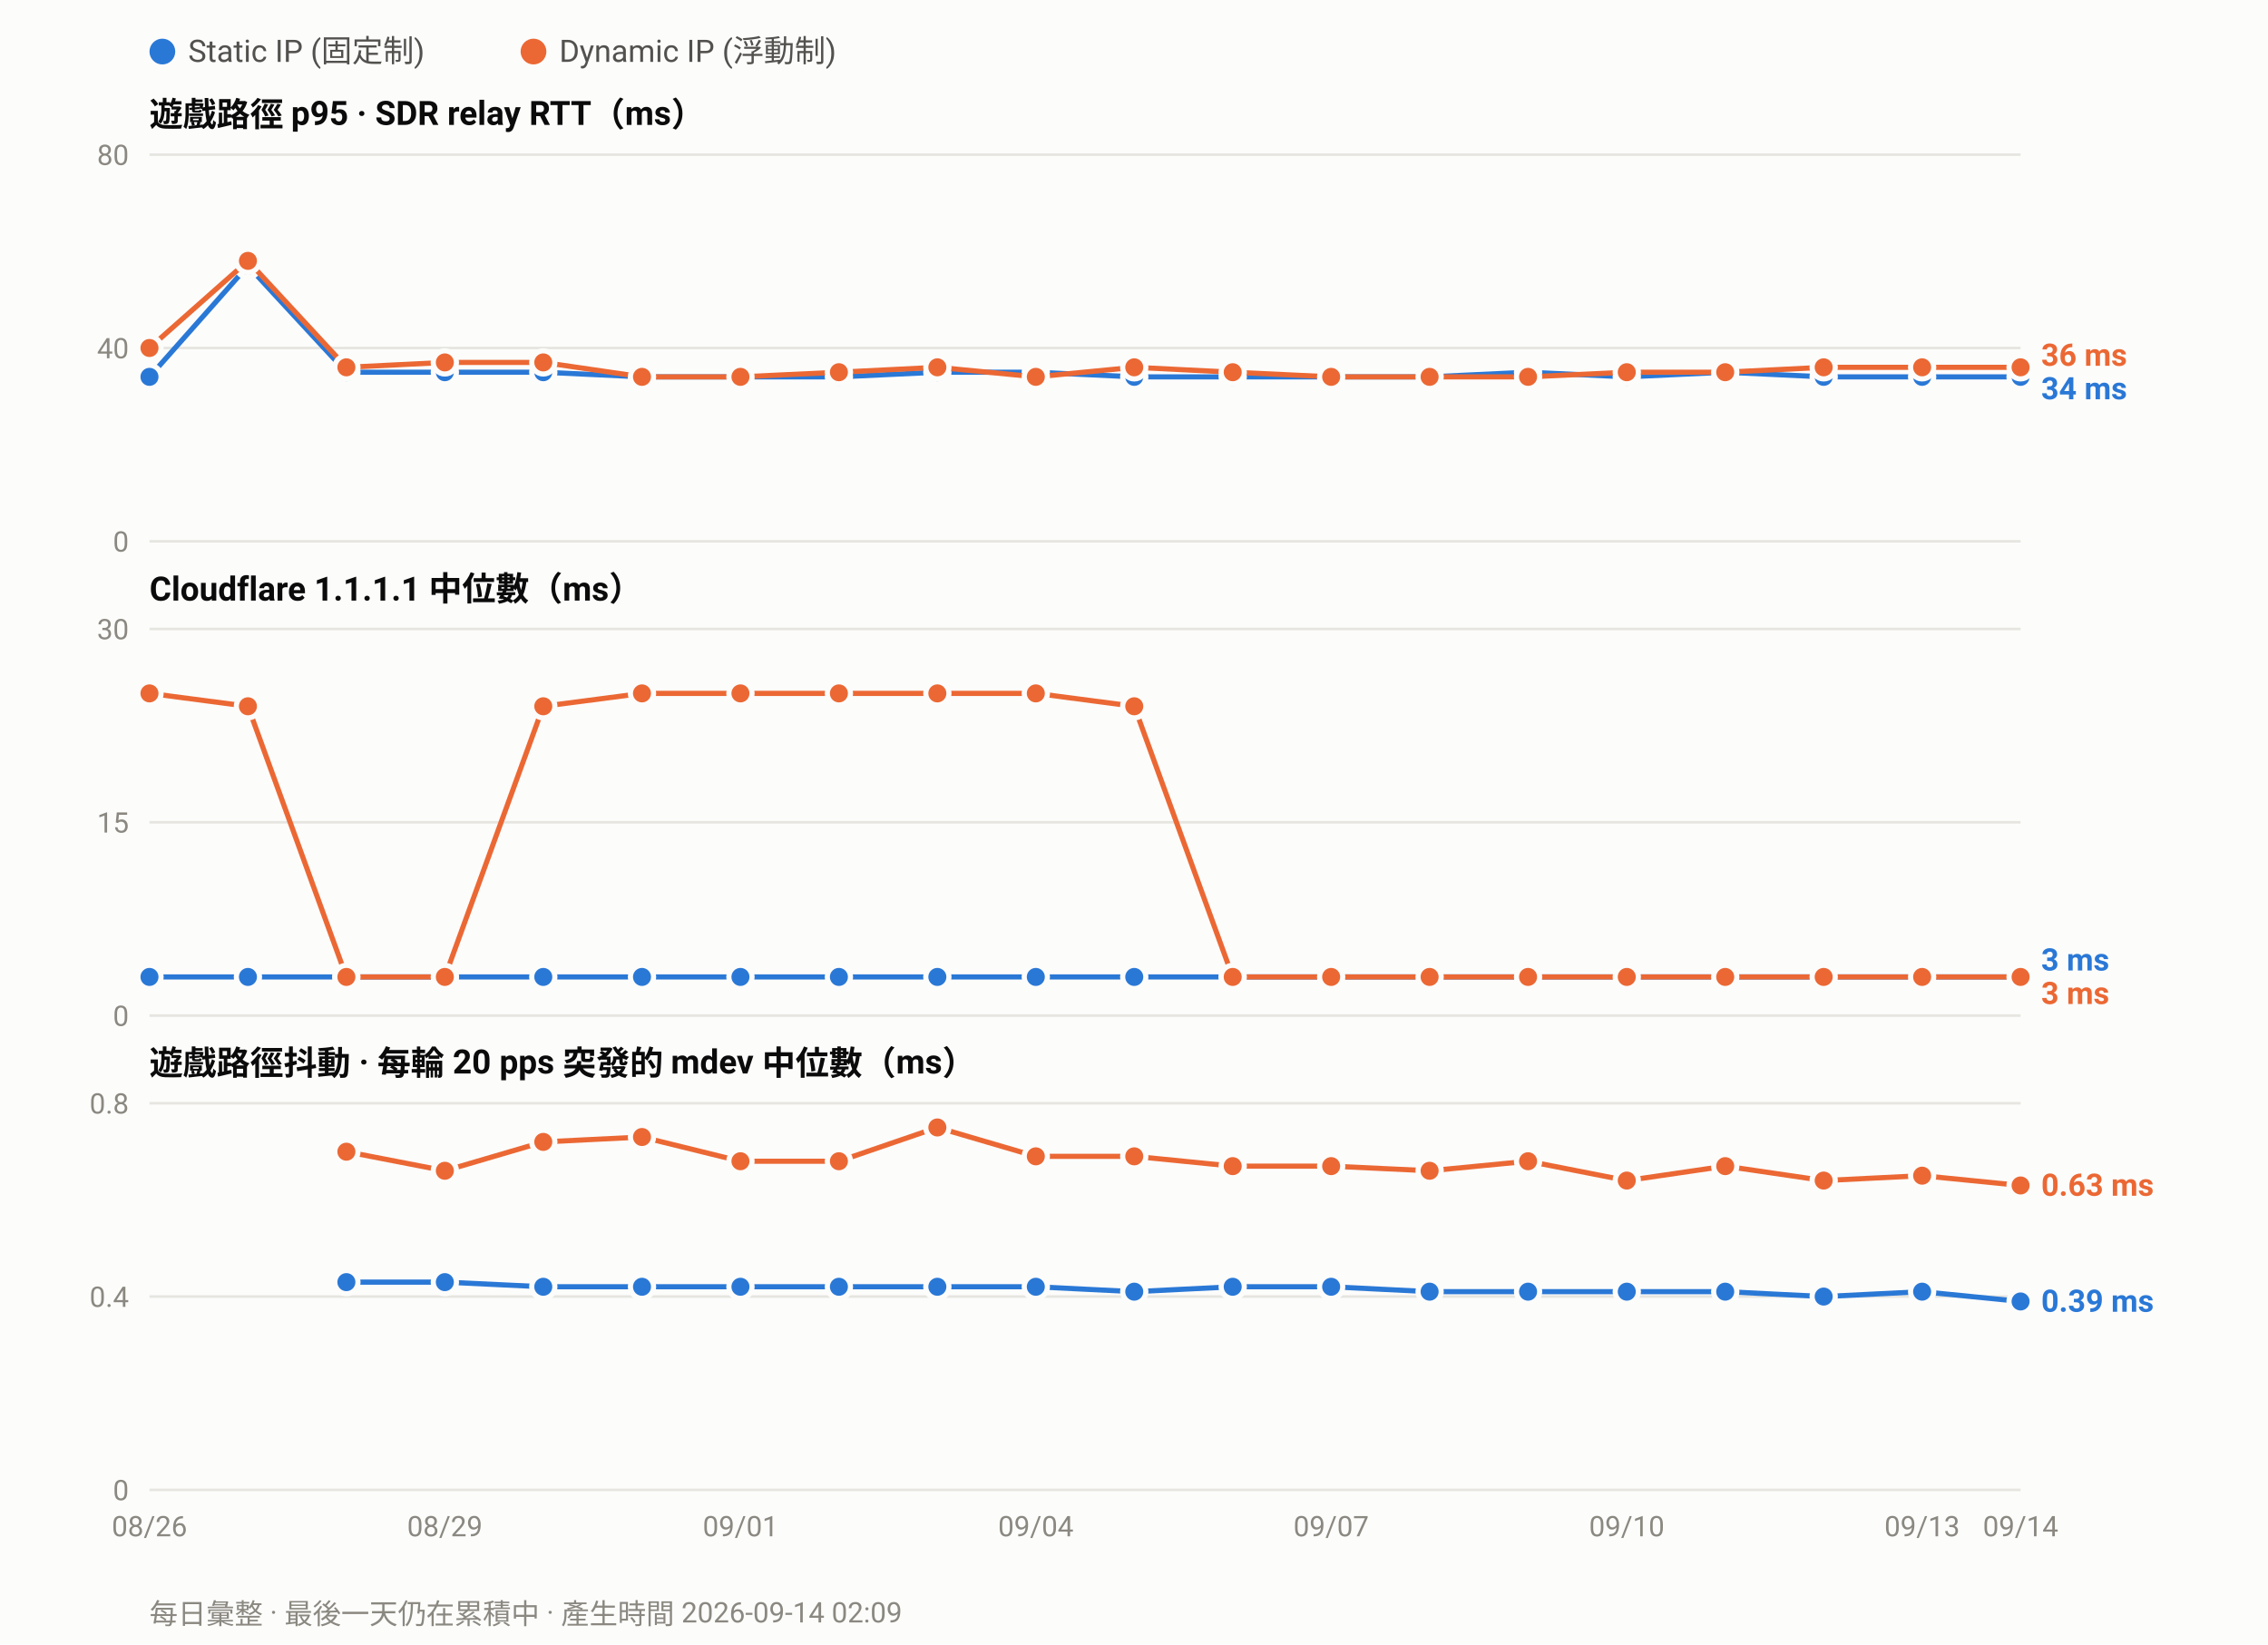
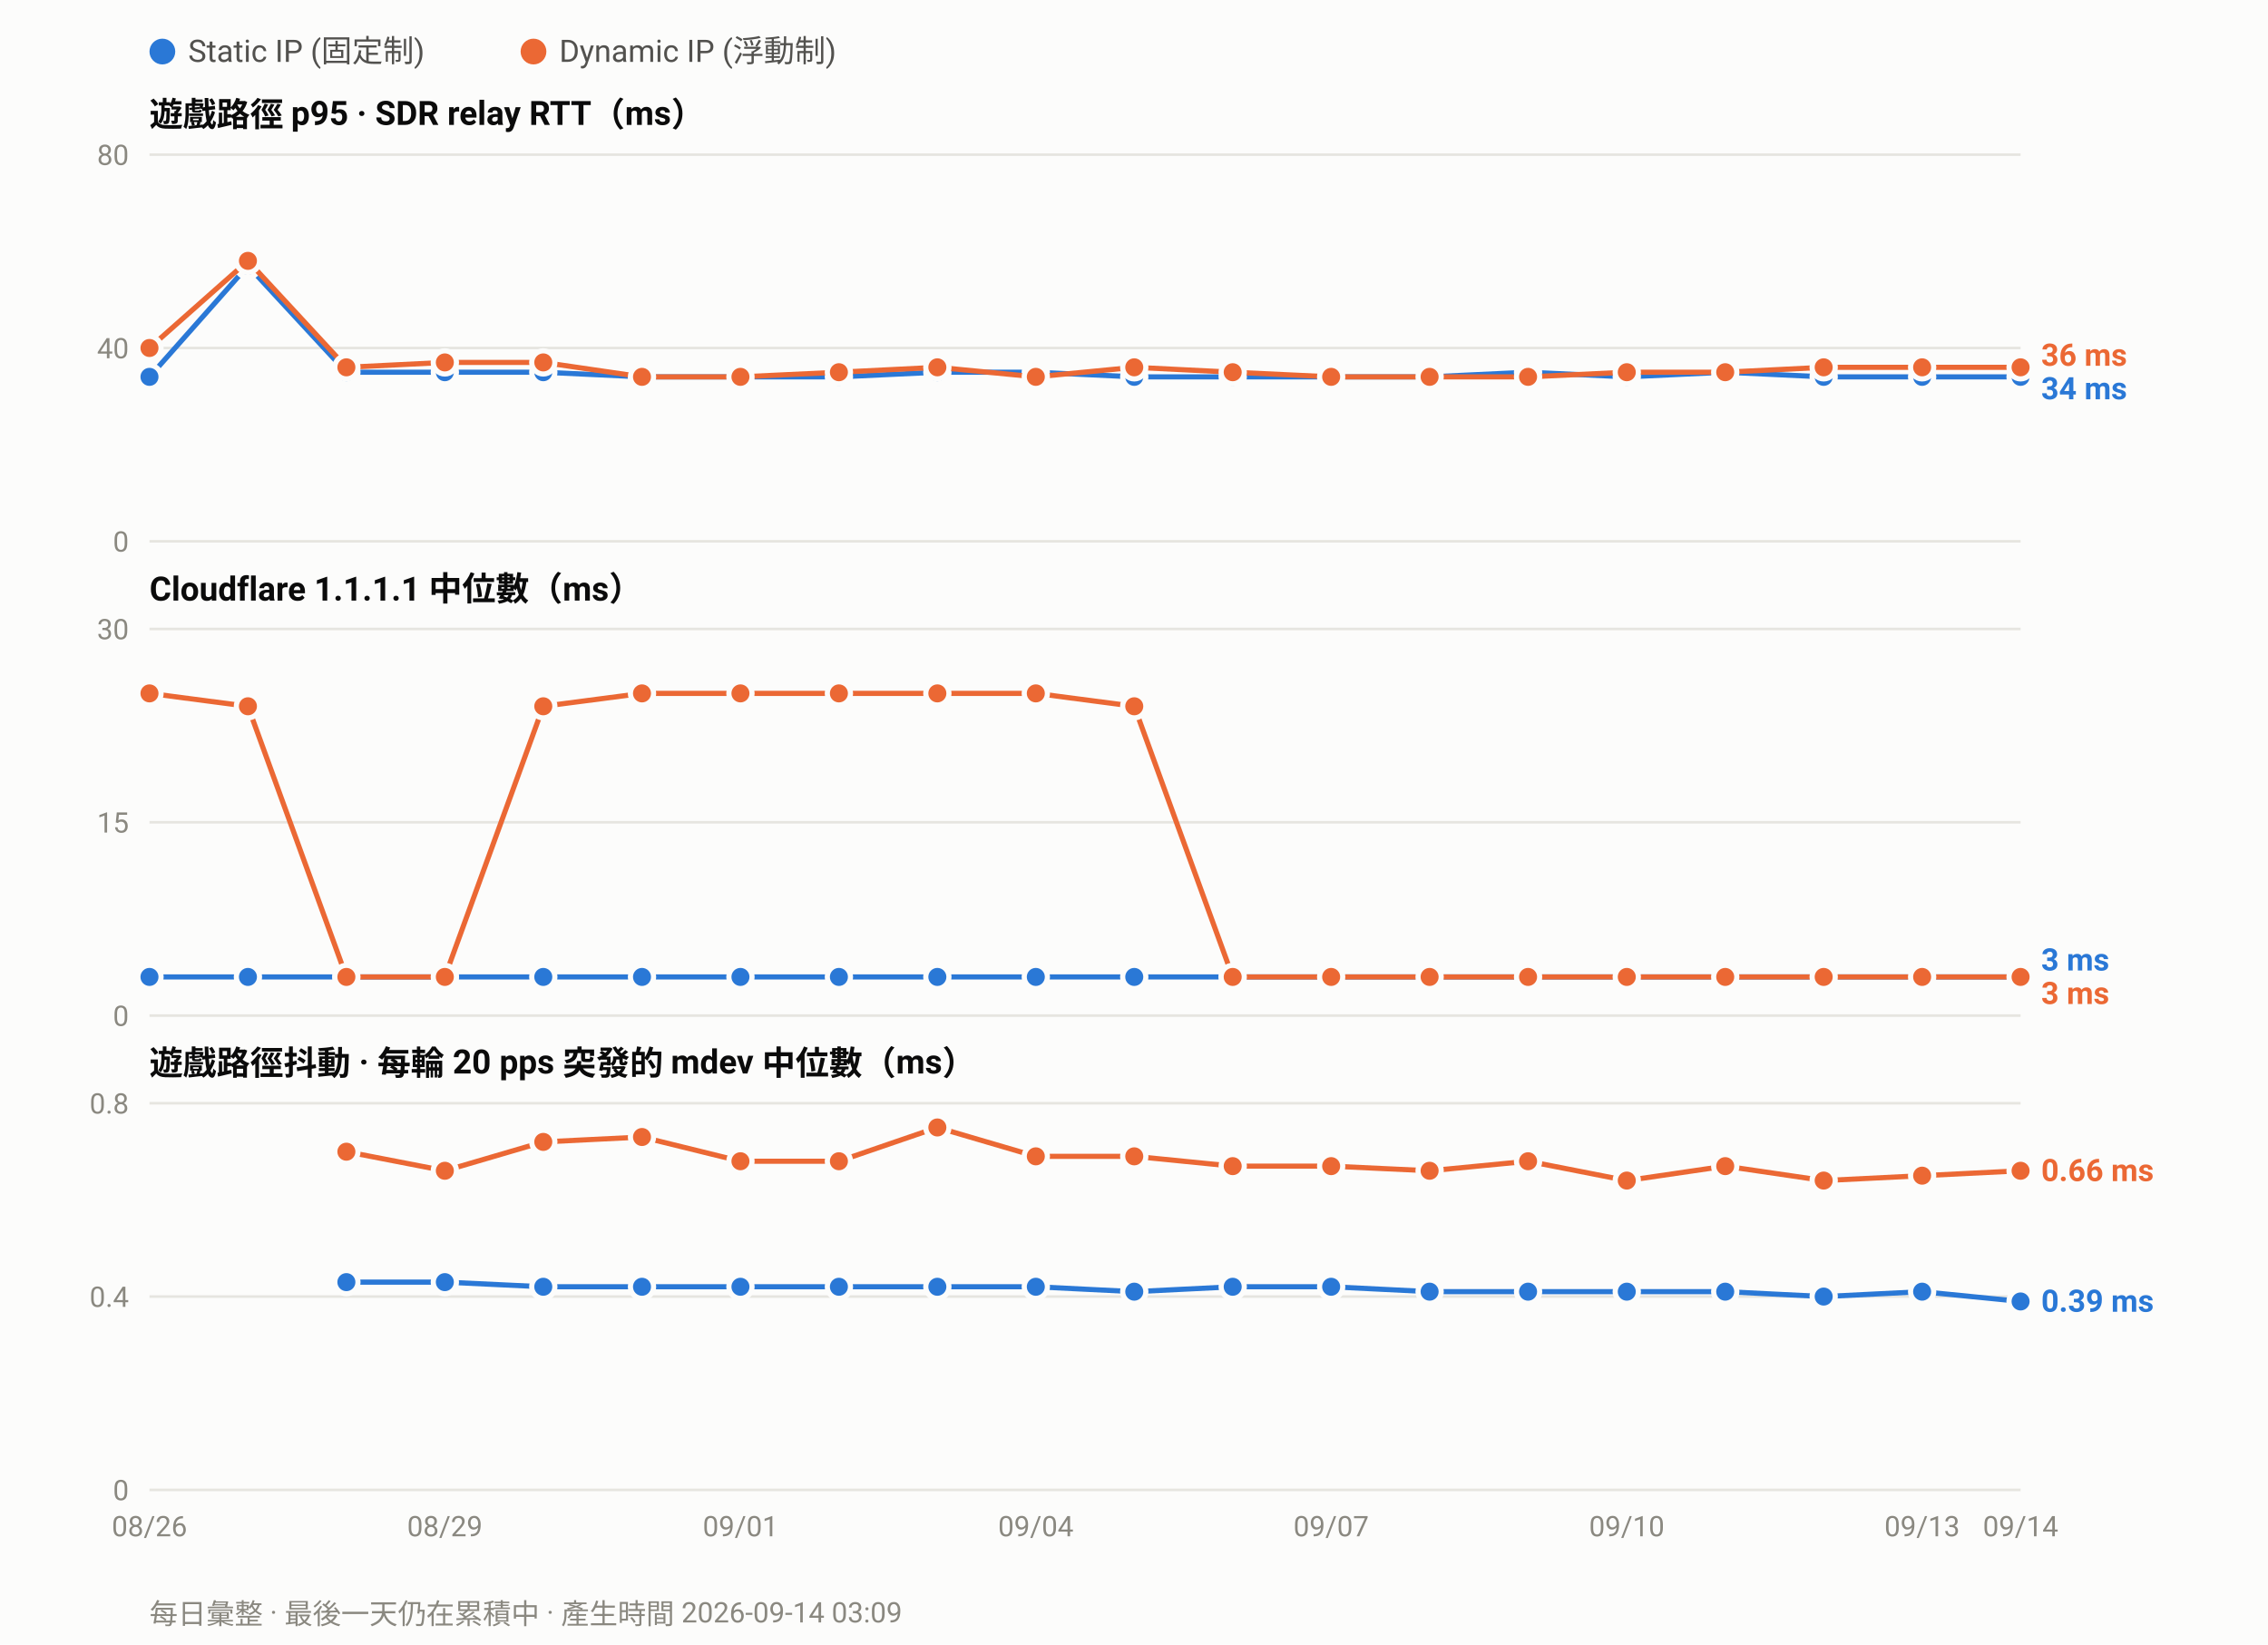
<svg xmlns="http://www.w3.org/2000/svg" width="880" height="638" viewBox="0 0 880 638" font-family="ui-sans-serif,-apple-system,Segoe UI,Roboto,Helvetica,Arial,sans-serif">
  <rect width="880" height="638" fill="#fcfcfb" />
  <circle cx="63.0" cy="20" r="5" fill="#2a78d6" />
  <text x="73.0" y="24" font-size="12" fill="#52514e">Static IP (固定制)</text>
  <circle cx="207.0" cy="20" r="5" fill="#eb6834" />
  <text x="217.0" y="24" font-size="12" fill="#52514e">Dynamic IP (浮動制)</text>
  <text x="58" y="49.0" font-size="13" font-weight="600" fill="#0b0b0b">遊戲路徑 p95 · SDR relay RTT（ms）</text>
  <line x1="58" y1="210.0" x2="784.0" y2="210.0" stroke="#e6e5e0" stroke-width="1" />
  <text x="50" y="214.0" font-size="11" text-anchor="end" fill="#8a8880">0</text>
  <line x1="58" y1="135.0" x2="784.0" y2="135.0" stroke="#e6e5e0" stroke-width="1" />
  <text x="50" y="139.0" font-size="11" text-anchor="end" fill="#8a8880">40</text>
  <line x1="58" y1="60.0" x2="784.0" y2="60.0" stroke="#e6e5e0" stroke-width="1" />
  <text x="50" y="64.0" font-size="11" text-anchor="end" fill="#8a8880">80</text>
  <polyline fill="none" stroke="#2a78d6" stroke-width="2" stroke-linejoin="round" points="58.0,146.2 96.2,103.1 134.4,144.4 172.6,144.4 210.8,144.4 249.1,146.2 287.3,146.2 325.5,146.2 363.7,144.4 401.9,144.4 440.1,146.2 478.3,146.2 516.5,146.2 554.7,146.2 592.9,144.4 631.2,146.2 669.4,144.4 707.6,146.2 745.8,146.2 784.0,146.2" />
  <circle cx="58.0" cy="146.2" r="4.5" fill="#2a78d6" stroke="#fcfcfb" stroke-width="2" />
  <circle cx="96.2" cy="103.1" r="4.5" fill="#2a78d6" stroke="#fcfcfb" stroke-width="2" />
  <circle cx="134.4" cy="144.4" r="4.5" fill="#2a78d6" stroke="#fcfcfb" stroke-width="2" />
  <circle cx="172.6" cy="144.4" r="4.5" fill="#2a78d6" stroke="#fcfcfb" stroke-width="2" />
  <circle cx="210.8" cy="144.4" r="4.5" fill="#2a78d6" stroke="#fcfcfb" stroke-width="2" />
  <circle cx="249.1" cy="146.2" r="4.5" fill="#2a78d6" stroke="#fcfcfb" stroke-width="2" />
  <circle cx="287.3" cy="146.2" r="4.5" fill="#2a78d6" stroke="#fcfcfb" stroke-width="2" />
  <circle cx="325.5" cy="146.2" r="4.5" fill="#2a78d6" stroke="#fcfcfb" stroke-width="2" />
  <circle cx="363.7" cy="144.4" r="4.5" fill="#2a78d6" stroke="#fcfcfb" stroke-width="2" />
  <circle cx="401.9" cy="144.4" r="4.5" fill="#2a78d6" stroke="#fcfcfb" stroke-width="2" />
  <circle cx="440.1" cy="146.2" r="4.5" fill="#2a78d6" stroke="#fcfcfb" stroke-width="2" />
  <circle cx="478.3" cy="146.2" r="4.5" fill="#2a78d6" stroke="#fcfcfb" stroke-width="2" />
  <circle cx="516.5" cy="146.2" r="4.5" fill="#2a78d6" stroke="#fcfcfb" stroke-width="2" />
  <circle cx="554.7" cy="146.2" r="4.5" fill="#2a78d6" stroke="#fcfcfb" stroke-width="2" />
  <circle cx="592.9" cy="144.4" r="4.5" fill="#2a78d6" stroke="#fcfcfb" stroke-width="2" />
  <circle cx="631.2" cy="146.2" r="4.5" fill="#2a78d6" stroke="#fcfcfb" stroke-width="2" />
  <circle cx="669.4" cy="144.4" r="4.5" fill="#2a78d6" stroke="#fcfcfb" stroke-width="2" />
  <circle cx="707.6" cy="146.2" r="4.5" fill="#2a78d6" stroke="#fcfcfb" stroke-width="2" />
  <circle cx="745.8" cy="146.2" r="4.5" fill="#2a78d6" stroke="#fcfcfb" stroke-width="2" />
  <circle cx="784.0" cy="146.2" r="4.5" fill="#2a78d6" stroke="#fcfcfb" stroke-width="2" />
  <polyline fill="none" stroke="#eb6834" stroke-width="2" stroke-linejoin="round" points="58.0,135.0 96.2,101.2 134.4,142.5 172.6,140.6 210.8,140.6 249.1,146.2 287.3,146.2 325.5,144.4 363.7,142.5 401.9,146.2 440.1,142.5 478.3,144.4 516.5,146.2 554.7,146.2 592.9,146.2 631.2,144.4 669.4,144.4 707.6,142.5 745.8,142.5 784.0,142.5" />
  <circle cx="58.0" cy="135.0" r="4.5" fill="#eb6834" stroke="#fcfcfb" stroke-width="2" />
  <circle cx="96.2" cy="101.2" r="4.5" fill="#eb6834" stroke="#fcfcfb" stroke-width="2" />
  <circle cx="134.4" cy="142.5" r="4.5" fill="#eb6834" stroke="#fcfcfb" stroke-width="2" />
  <circle cx="172.6" cy="140.6" r="4.5" fill="#eb6834" stroke="#fcfcfb" stroke-width="2" />
  <circle cx="210.8" cy="140.6" r="4.5" fill="#eb6834" stroke="#fcfcfb" stroke-width="2" />
  <circle cx="249.1" cy="146.2" r="4.5" fill="#eb6834" stroke="#fcfcfb" stroke-width="2" />
  <circle cx="287.3" cy="146.2" r="4.5" fill="#eb6834" stroke="#fcfcfb" stroke-width="2" />
  <circle cx="325.5" cy="144.4" r="4.5" fill="#eb6834" stroke="#fcfcfb" stroke-width="2" />
  <circle cx="363.7" cy="142.5" r="4.5" fill="#eb6834" stroke="#fcfcfb" stroke-width="2" />
  <circle cx="401.9" cy="146.2" r="4.5" fill="#eb6834" stroke="#fcfcfb" stroke-width="2" />
  <circle cx="440.1" cy="142.5" r="4.5" fill="#eb6834" stroke="#fcfcfb" stroke-width="2" />
  <circle cx="478.3" cy="144.4" r="4.5" fill="#eb6834" stroke="#fcfcfb" stroke-width="2" />
  <circle cx="516.5" cy="146.2" r="4.5" fill="#eb6834" stroke="#fcfcfb" stroke-width="2" />
  <circle cx="554.7" cy="146.2" r="4.5" fill="#eb6834" stroke="#fcfcfb" stroke-width="2" />
  <circle cx="592.9" cy="146.2" r="4.5" fill="#eb6834" stroke="#fcfcfb" stroke-width="2" />
  <circle cx="631.2" cy="144.4" r="4.5" fill="#eb6834" stroke="#fcfcfb" stroke-width="2" />
  <circle cx="669.4" cy="144.4" r="4.5" fill="#eb6834" stroke="#fcfcfb" stroke-width="2" />
  <circle cx="707.6" cy="142.5" r="4.5" fill="#eb6834" stroke="#fcfcfb" stroke-width="2" />
  <circle cx="745.8" cy="142.5" r="4.5" fill="#eb6834" stroke="#fcfcfb" stroke-width="2" />
  <circle cx="784.0" cy="142.5" r="4.5" fill="#eb6834" stroke="#fcfcfb" stroke-width="2" />
  <text x="792.0" y="141.9" font-size="12" font-weight="600" fill="#eb6834">36 ms</text>
  <text x="792.0" y="154.9" font-size="12" font-weight="600" fill="#2a78d6">34 ms</text>
  <text x="58" y="233.0" font-size="13" font-weight="600" fill="#0b0b0b">Cloudflare 1.1.1.1 中位數（ms）</text>
  <line x1="58" y1="394.0" x2="784.0" y2="394.0" stroke="#e6e5e0" stroke-width="1" />
  <text x="50" y="398.0" font-size="11" text-anchor="end" fill="#8a8880">0</text>
  <line x1="58" y1="319.0" x2="784.0" y2="319.0" stroke="#e6e5e0" stroke-width="1" />
  <text x="50" y="323.0" font-size="11" text-anchor="end" fill="#8a8880">15</text>
  <line x1="58" y1="244.0" x2="784.0" y2="244.0" stroke="#e6e5e0" stroke-width="1" />
  <text x="50" y="248.0" font-size="11" text-anchor="end" fill="#8a8880">30</text>
  <polyline fill="none" stroke="#2a78d6" stroke-width="2" stroke-linejoin="round" points="58.0,379.0 96.2,379.0 134.4,379.0 172.6,379.0 210.8,379.0 249.1,379.0 287.3,379.0 325.5,379.0 363.7,379.0 401.9,379.0 440.1,379.0 478.3,379.0 516.5,379.0 554.7,379.0 592.9,379.0 631.2,379.0 669.4,379.0 707.6,379.0 745.8,379.0 784.0,379.0" />
  <circle cx="58.0" cy="379.0" r="4.5" fill="#2a78d6" stroke="#fcfcfb" stroke-width="2" />
  <circle cx="96.2" cy="379.0" r="4.5" fill="#2a78d6" stroke="#fcfcfb" stroke-width="2" />
  <circle cx="134.4" cy="379.0" r="4.5" fill="#2a78d6" stroke="#fcfcfb" stroke-width="2" />
  <circle cx="172.6" cy="379.0" r="4.5" fill="#2a78d6" stroke="#fcfcfb" stroke-width="2" />
  <circle cx="210.8" cy="379.0" r="4.5" fill="#2a78d6" stroke="#fcfcfb" stroke-width="2" />
  <circle cx="249.1" cy="379.0" r="4.5" fill="#2a78d6" stroke="#fcfcfb" stroke-width="2" />
  <circle cx="287.3" cy="379.0" r="4.5" fill="#2a78d6" stroke="#fcfcfb" stroke-width="2" />
  <circle cx="325.5" cy="379.0" r="4.5" fill="#2a78d6" stroke="#fcfcfb" stroke-width="2" />
  <circle cx="363.7" cy="379.0" r="4.5" fill="#2a78d6" stroke="#fcfcfb" stroke-width="2" />
  <circle cx="401.9" cy="379.0" r="4.5" fill="#2a78d6" stroke="#fcfcfb" stroke-width="2" />
  <circle cx="440.1" cy="379.0" r="4.5" fill="#2a78d6" stroke="#fcfcfb" stroke-width="2" />
  <circle cx="478.3" cy="379.0" r="4.5" fill="#2a78d6" stroke="#fcfcfb" stroke-width="2" />
  <circle cx="516.5" cy="379.0" r="4.5" fill="#2a78d6" stroke="#fcfcfb" stroke-width="2" />
  <circle cx="554.7" cy="379.0" r="4.5" fill="#2a78d6" stroke="#fcfcfb" stroke-width="2" />
  <circle cx="592.9" cy="379.0" r="4.5" fill="#2a78d6" stroke="#fcfcfb" stroke-width="2" />
  <circle cx="631.2" cy="379.0" r="4.5" fill="#2a78d6" stroke="#fcfcfb" stroke-width="2" />
  <circle cx="669.4" cy="379.0" r="4.5" fill="#2a78d6" stroke="#fcfcfb" stroke-width="2" />
  <circle cx="707.6" cy="379.0" r="4.5" fill="#2a78d6" stroke="#fcfcfb" stroke-width="2" />
  <circle cx="745.8" cy="379.0" r="4.5" fill="#2a78d6" stroke="#fcfcfb" stroke-width="2" />
  <circle cx="784.0" cy="379.0" r="4.5" fill="#2a78d6" stroke="#fcfcfb" stroke-width="2" />
  <polyline fill="none" stroke="#eb6834" stroke-width="2" stroke-linejoin="round" points="58.0,269.0 96.2,274.0 134.4,379.0 172.6,379.0 210.8,274.0 249.1,269.0 287.3,269.0 325.5,269.0 363.7,269.0 401.9,269.0 440.1,274.0 478.3,379.0 516.5,379.0 554.7,379.0 592.9,379.0 631.2,379.0 669.4,379.0 707.6,379.0 745.8,379.0 784.0,379.0" />
  <circle cx="58.0" cy="269.0" r="4.5" fill="#eb6834" stroke="#fcfcfb" stroke-width="2" />
  <circle cx="96.2" cy="274.0" r="4.5" fill="#eb6834" stroke="#fcfcfb" stroke-width="2" />
  <circle cx="134.4" cy="379.0" r="4.5" fill="#eb6834" stroke="#fcfcfb" stroke-width="2" />
  <circle cx="172.6" cy="379.0" r="4.5" fill="#eb6834" stroke="#fcfcfb" stroke-width="2" />
  <circle cx="210.8" cy="274.0" r="4.5" fill="#eb6834" stroke="#fcfcfb" stroke-width="2" />
  <circle cx="249.1" cy="269.0" r="4.5" fill="#eb6834" stroke="#fcfcfb" stroke-width="2" />
  <circle cx="287.3" cy="269.0" r="4.5" fill="#eb6834" stroke="#fcfcfb" stroke-width="2" />
  <circle cx="325.5" cy="269.0" r="4.5" fill="#eb6834" stroke="#fcfcfb" stroke-width="2" />
  <circle cx="363.7" cy="269.0" r="4.5" fill="#eb6834" stroke="#fcfcfb" stroke-width="2" />
  <circle cx="401.9" cy="269.0" r="4.5" fill="#eb6834" stroke="#fcfcfb" stroke-width="2" />
  <circle cx="440.1" cy="274.0" r="4.5" fill="#eb6834" stroke="#fcfcfb" stroke-width="2" />
  <circle cx="478.3" cy="379.0" r="4.5" fill="#eb6834" stroke="#fcfcfb" stroke-width="2" />
  <circle cx="516.5" cy="379.0" r="4.5" fill="#eb6834" stroke="#fcfcfb" stroke-width="2" />
  <circle cx="554.7" cy="379.0" r="4.5" fill="#eb6834" stroke="#fcfcfb" stroke-width="2" />
  <circle cx="592.9" cy="379.0" r="4.5" fill="#eb6834" stroke="#fcfcfb" stroke-width="2" />
  <circle cx="631.2" cy="379.0" r="4.5" fill="#eb6834" stroke="#fcfcfb" stroke-width="2" />
  <circle cx="669.4" cy="379.0" r="4.5" fill="#eb6834" stroke="#fcfcfb" stroke-width="2" />
  <circle cx="707.6" cy="379.0" r="4.5" fill="#eb6834" stroke="#fcfcfb" stroke-width="2" />
  <circle cx="745.8" cy="379.0" r="4.5" fill="#eb6834" stroke="#fcfcfb" stroke-width="2" />
  <circle cx="784.0" cy="379.0" r="4.5" fill="#eb6834" stroke="#fcfcfb" stroke-width="2" />
  <text x="792.0" y="376.5" font-size="12" font-weight="600" fill="#2a78d6">3 ms</text>
  <text x="792.0" y="389.5" font-size="12" font-weight="600" fill="#eb6834">3 ms</text>
  <text x="58" y="417.0" font-size="13" font-weight="600" fill="#0b0b0b">遊戲路徑抖動 · 每輪 20 pps 突發的 mdev 中位數（ms）</text>
  <line x1="58" y1="578.0" x2="784.0" y2="578.0" stroke="#e6e5e0" stroke-width="1" />
  <text x="50" y="582.0" font-size="11" text-anchor="end" fill="#8a8880">0</text>
  <line x1="58" y1="503.0" x2="784.0" y2="503.0" stroke="#e6e5e0" stroke-width="1" />
  <text x="50" y="507.0" font-size="11" text-anchor="end" fill="#8a8880">0.4</text>
  <line x1="58" y1="428.0" x2="784.0" y2="428.0" stroke="#e6e5e0" stroke-width="1" />
  <text x="50" y="432.0" font-size="11" text-anchor="end" fill="#8a8880">0.8</text>
  <polyline fill="none" stroke="#2a78d6" stroke-width="2" stroke-linejoin="round" points="134.4,497.4 172.6,497.4 210.8,499.2 249.1,499.2 287.3,499.2 325.5,499.2 363.7,499.2 401.9,499.2 440.1,501.1 478.3,499.2 516.5,499.2 554.7,501.1 592.9,501.1 631.2,501.1 669.4,501.1 707.6,503.0 745.8,501.1 784.0,504.9" />
  <circle cx="134.4" cy="497.4" r="4.5" fill="#2a78d6" stroke="#fcfcfb" stroke-width="2" />
  <circle cx="172.6" cy="497.4" r="4.5" fill="#2a78d6" stroke="#fcfcfb" stroke-width="2" />
  <circle cx="210.8" cy="499.2" r="4.5" fill="#2a78d6" stroke="#fcfcfb" stroke-width="2" />
  <circle cx="249.1" cy="499.2" r="4.5" fill="#2a78d6" stroke="#fcfcfb" stroke-width="2" />
  <circle cx="287.3" cy="499.2" r="4.5" fill="#2a78d6" stroke="#fcfcfb" stroke-width="2" />
  <circle cx="325.5" cy="499.2" r="4.5" fill="#2a78d6" stroke="#fcfcfb" stroke-width="2" />
  <circle cx="363.7" cy="499.2" r="4.5" fill="#2a78d6" stroke="#fcfcfb" stroke-width="2" />
  <circle cx="401.9" cy="499.2" r="4.5" fill="#2a78d6" stroke="#fcfcfb" stroke-width="2" />
  <circle cx="440.1" cy="501.1" r="4.5" fill="#2a78d6" stroke="#fcfcfb" stroke-width="2" />
  <circle cx="478.3" cy="499.2" r="4.5" fill="#2a78d6" stroke="#fcfcfb" stroke-width="2" />
  <circle cx="516.5" cy="499.2" r="4.5" fill="#2a78d6" stroke="#fcfcfb" stroke-width="2" />
  <circle cx="554.7" cy="501.1" r="4.5" fill="#2a78d6" stroke="#fcfcfb" stroke-width="2" />
  <circle cx="592.9" cy="501.1" r="4.5" fill="#2a78d6" stroke="#fcfcfb" stroke-width="2" />
  <circle cx="631.2" cy="501.1" r="4.5" fill="#2a78d6" stroke="#fcfcfb" stroke-width="2" />
  <circle cx="669.4" cy="501.1" r="4.5" fill="#2a78d6" stroke="#fcfcfb" stroke-width="2" />
  <circle cx="707.6" cy="503.0" r="4.5" fill="#2a78d6" stroke="#fcfcfb" stroke-width="2" />
  <circle cx="745.8" cy="501.1" r="4.5" fill="#2a78d6" stroke="#fcfcfb" stroke-width="2" />
  <circle cx="784.0" cy="504.9" r="4.5" fill="#2a78d6" stroke="#fcfcfb" stroke-width="2" />
-   <polyline fill="none" stroke="#eb6834" stroke-width="2" stroke-linejoin="round" points="134.4,446.8 172.6,454.2 210.8,443.0 249.1,441.1 287.3,450.5 325.5,450.5 363.7,437.4 401.9,448.6 440.1,448.6 478.3,452.4 516.5,452.4 554.7,454.2 592.9,450.5 631.2,458.0 669.4,452.4 707.6,458.0 745.8,456.1 784.0,459.9" />
+   <polyline fill="none" stroke="#eb6834" stroke-width="2" stroke-linejoin="round" points="134.4,446.8 172.6,454.2 210.8,443.0 249.1,441.1 287.3,450.5 325.5,450.5 363.7,437.4 401.9,448.6 440.1,448.6 478.3,452.4 516.5,452.4 554.7,454.2 592.9,450.5 631.2,458.0 669.4,452.4 707.6,458.0 745.8,456.1 784.0,454.2" />
  <circle cx="134.4" cy="446.8" r="4.5" fill="#eb6834" stroke="#fcfcfb" stroke-width="2" />
  <circle cx="172.6" cy="454.2" r="4.5" fill="#eb6834" stroke="#fcfcfb" stroke-width="2" />
  <circle cx="210.8" cy="443.0" r="4.5" fill="#eb6834" stroke="#fcfcfb" stroke-width="2" />
  <circle cx="249.1" cy="441.1" r="4.5" fill="#eb6834" stroke="#fcfcfb" stroke-width="2" />
  <circle cx="287.3" cy="450.5" r="4.5" fill="#eb6834" stroke="#fcfcfb" stroke-width="2" />
  <circle cx="325.5" cy="450.5" r="4.5" fill="#eb6834" stroke="#fcfcfb" stroke-width="2" />
  <circle cx="363.7" cy="437.4" r="4.5" fill="#eb6834" stroke="#fcfcfb" stroke-width="2" />
  <circle cx="401.9" cy="448.6" r="4.5" fill="#eb6834" stroke="#fcfcfb" stroke-width="2" />
  <circle cx="440.1" cy="448.6" r="4.5" fill="#eb6834" stroke="#fcfcfb" stroke-width="2" />
  <circle cx="478.3" cy="452.4" r="4.5" fill="#eb6834" stroke="#fcfcfb" stroke-width="2" />
  <circle cx="516.5" cy="452.4" r="4.5" fill="#eb6834" stroke="#fcfcfb" stroke-width="2" />
  <circle cx="554.7" cy="454.2" r="4.5" fill="#eb6834" stroke="#fcfcfb" stroke-width="2" />
  <circle cx="592.9" cy="450.5" r="4.5" fill="#eb6834" stroke="#fcfcfb" stroke-width="2" />
  <circle cx="631.2" cy="458.0" r="4.5" fill="#eb6834" stroke="#fcfcfb" stroke-width="2" />
  <circle cx="669.4" cy="452.4" r="4.5" fill="#eb6834" stroke="#fcfcfb" stroke-width="2" />
  <circle cx="707.6" cy="458.0" r="4.5" fill="#eb6834" stroke="#fcfcfb" stroke-width="2" />
  <circle cx="745.8" cy="456.1" r="4.5" fill="#eb6834" stroke="#fcfcfb" stroke-width="2" />
-   <circle cx="784.0" cy="459.9" r="4.5" fill="#eb6834" stroke="#fcfcfb" stroke-width="2" />
-   <text x="792.0" y="463.9" font-size="12" font-weight="600" fill="#eb6834">0.63 ms</text>
+   <circle cx="784.0" cy="454.2" r="4.5" fill="#eb6834" stroke="#fcfcfb" stroke-width="2" />
+   <text x="792.0" y="458.2" font-size="12" font-weight="600" fill="#eb6834">0.66 ms</text>
  <text x="792.0" y="508.9" font-size="12" font-weight="600" fill="#2a78d6">0.39 ms</text>
  <text x="58.0" y="596.0" font-size="11" text-anchor="middle" fill="#8a8880">08/26</text>
  <text x="172.6" y="596.0" font-size="11" text-anchor="middle" fill="#8a8880">08/29</text>
  <text x="287.3" y="596.0" font-size="11" text-anchor="middle" fill="#8a8880">09/01</text>
  <text x="401.9" y="596.0" font-size="11" text-anchor="middle" fill="#8a8880">09/04</text>
  <text x="516.5" y="596.0" font-size="11" text-anchor="middle" fill="#8a8880">09/07</text>
  <text x="631.2" y="596.0" font-size="11" text-anchor="middle" fill="#8a8880">09/10</text>
  <text x="745.8" y="596.0" font-size="11" text-anchor="middle" fill="#8a8880">09/13</text>
  <text x="784.0" y="596.0" font-size="11" text-anchor="middle" fill="#8a8880">09/14</text>
-   <text x="58" y="630" font-size="11" fill="#8a8880">每日彙整 · 最後一天仍在累積中 · 產生時間 2026-09-14 02:09</text>
+   <text x="58" y="630" font-size="11" fill="#8a8880">每日彙整 · 最後一天仍在累積中 · 產生時間 2026-09-14 03:09</text>
</svg>
